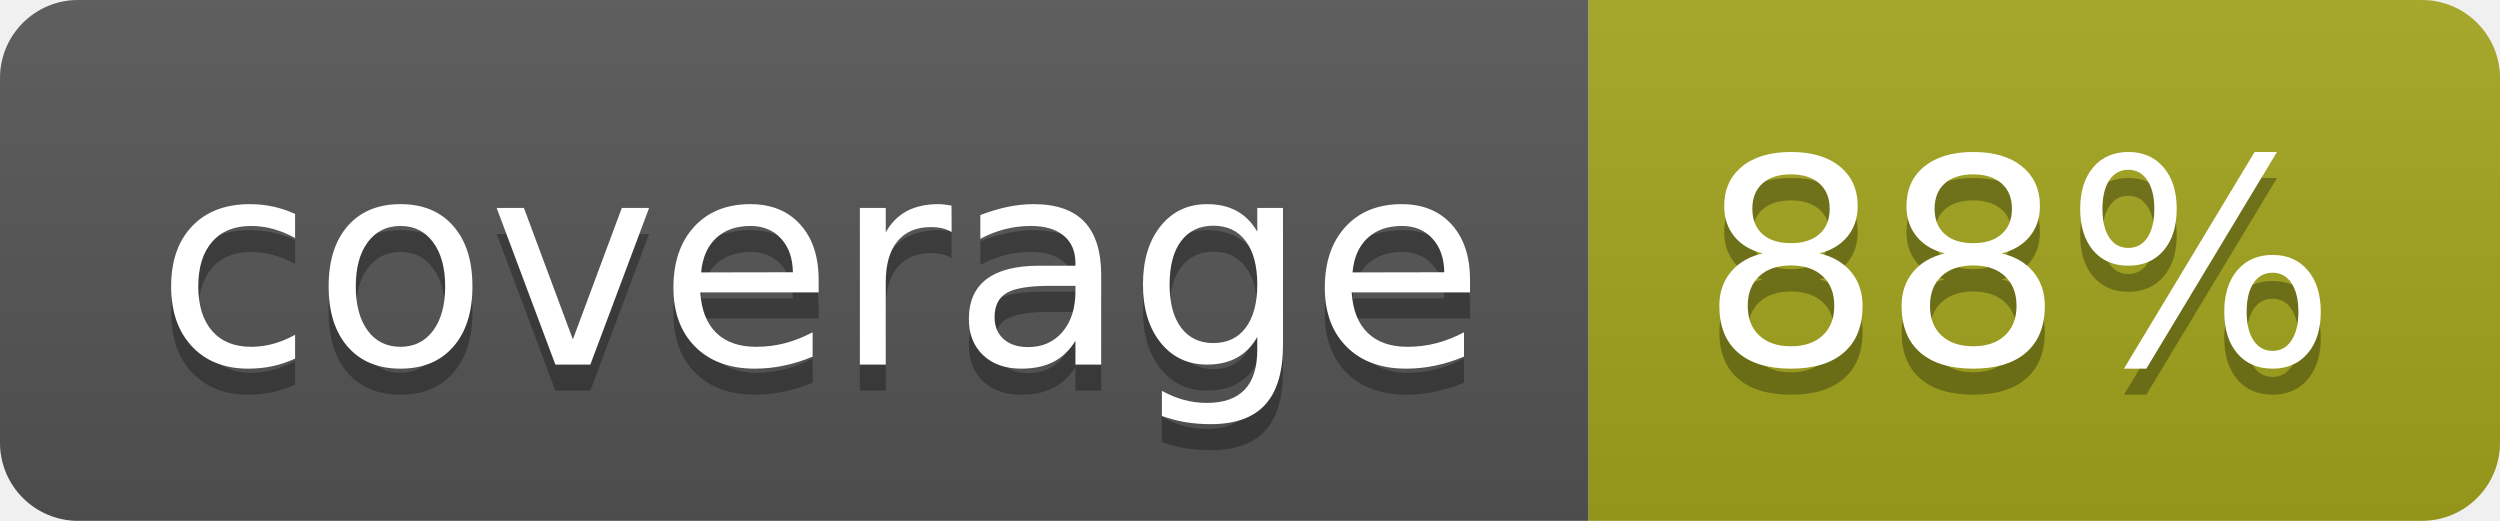
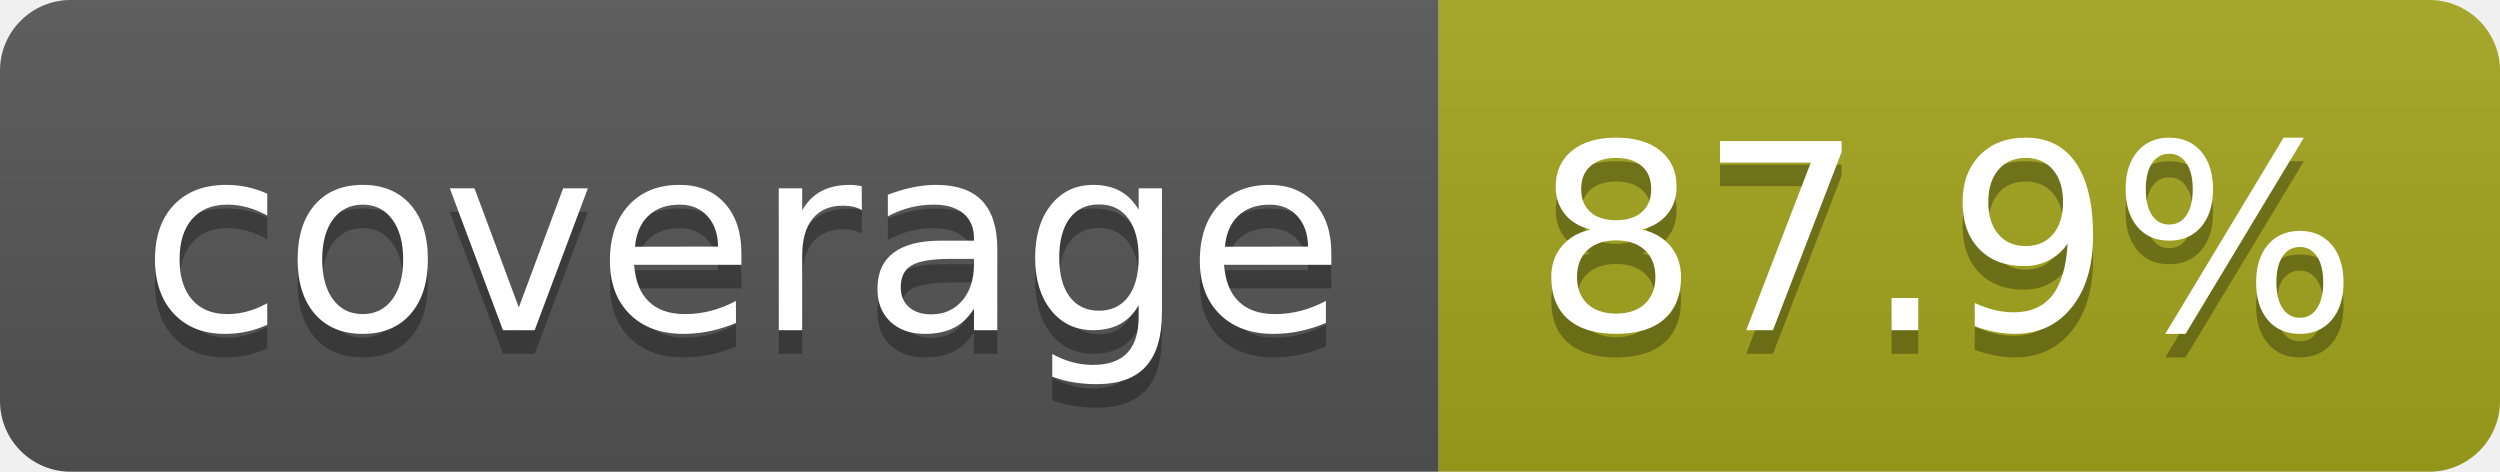
- <svg xmlns="http://www.w3.org/2000/svg" width="96" height="20" role="img" aria-label="coverage: 88%">
+ <svg xmlns="http://www.w3.org/2000/svg" width="106" height="20" role="img" aria-label="coverage: 87.9%">
  <linearGradient id="s" x2="0" y2="100%">
    <stop offset="0" stop-color="#bbb" stop-opacity=".1" />
    <stop offset="1" stop-opacity=".1" />
  </linearGradient>
  <clipPath id="r">
-     <rect width="96" height="20" rx="3" fill="#fff" />
+     <rect width="106" height="20" rx="3" fill="#fff" />
  </clipPath>
  <g clip-path="url(#r)">
    <rect width="61" height="20" fill="#555" />
-     <rect x="61" width="35" height="20" fill="#a4a61d" />
-     <rect width="96" height="20" fill="url(#s)" />
+     <rect x="61" width="45" height="20" fill="#a4a61d" />
+     <rect width="106" height="20" fill="url(#s)" />
  </g>
  <g fill="#fff" text-anchor="middle" font-family="Verdana,Geneva,DejaVu Sans,sans-serif" text-rendering="geometricPrecision" font-size="110">
    <text aria-hidden="true" x="315" y="150" fill="#010101" fill-opacity=".3" transform="scale(.1)" textLength="510">coverage</text>
    <text x="315" y="140" transform="scale(.1)" fill="#fff" textLength="510">coverage</text>
-     <text aria-hidden="true" x="775" y="150" fill="#010101" fill-opacity=".3" transform="scale(.1)" textLength="245">88%</text>
-     <text x="775" y="140" transform="scale(.1)" fill="#fff" textLength="245">88%</text>
+     <text aria-hidden="true" x="825" y="150" fill="#010101" fill-opacity=".3" transform="scale(.1)" textLength="350">87.9%</text>
+     <text x="825" y="140" transform="scale(.1)" fill="#fff" textLength="350">87.9%</text>
  </g>
</svg>
